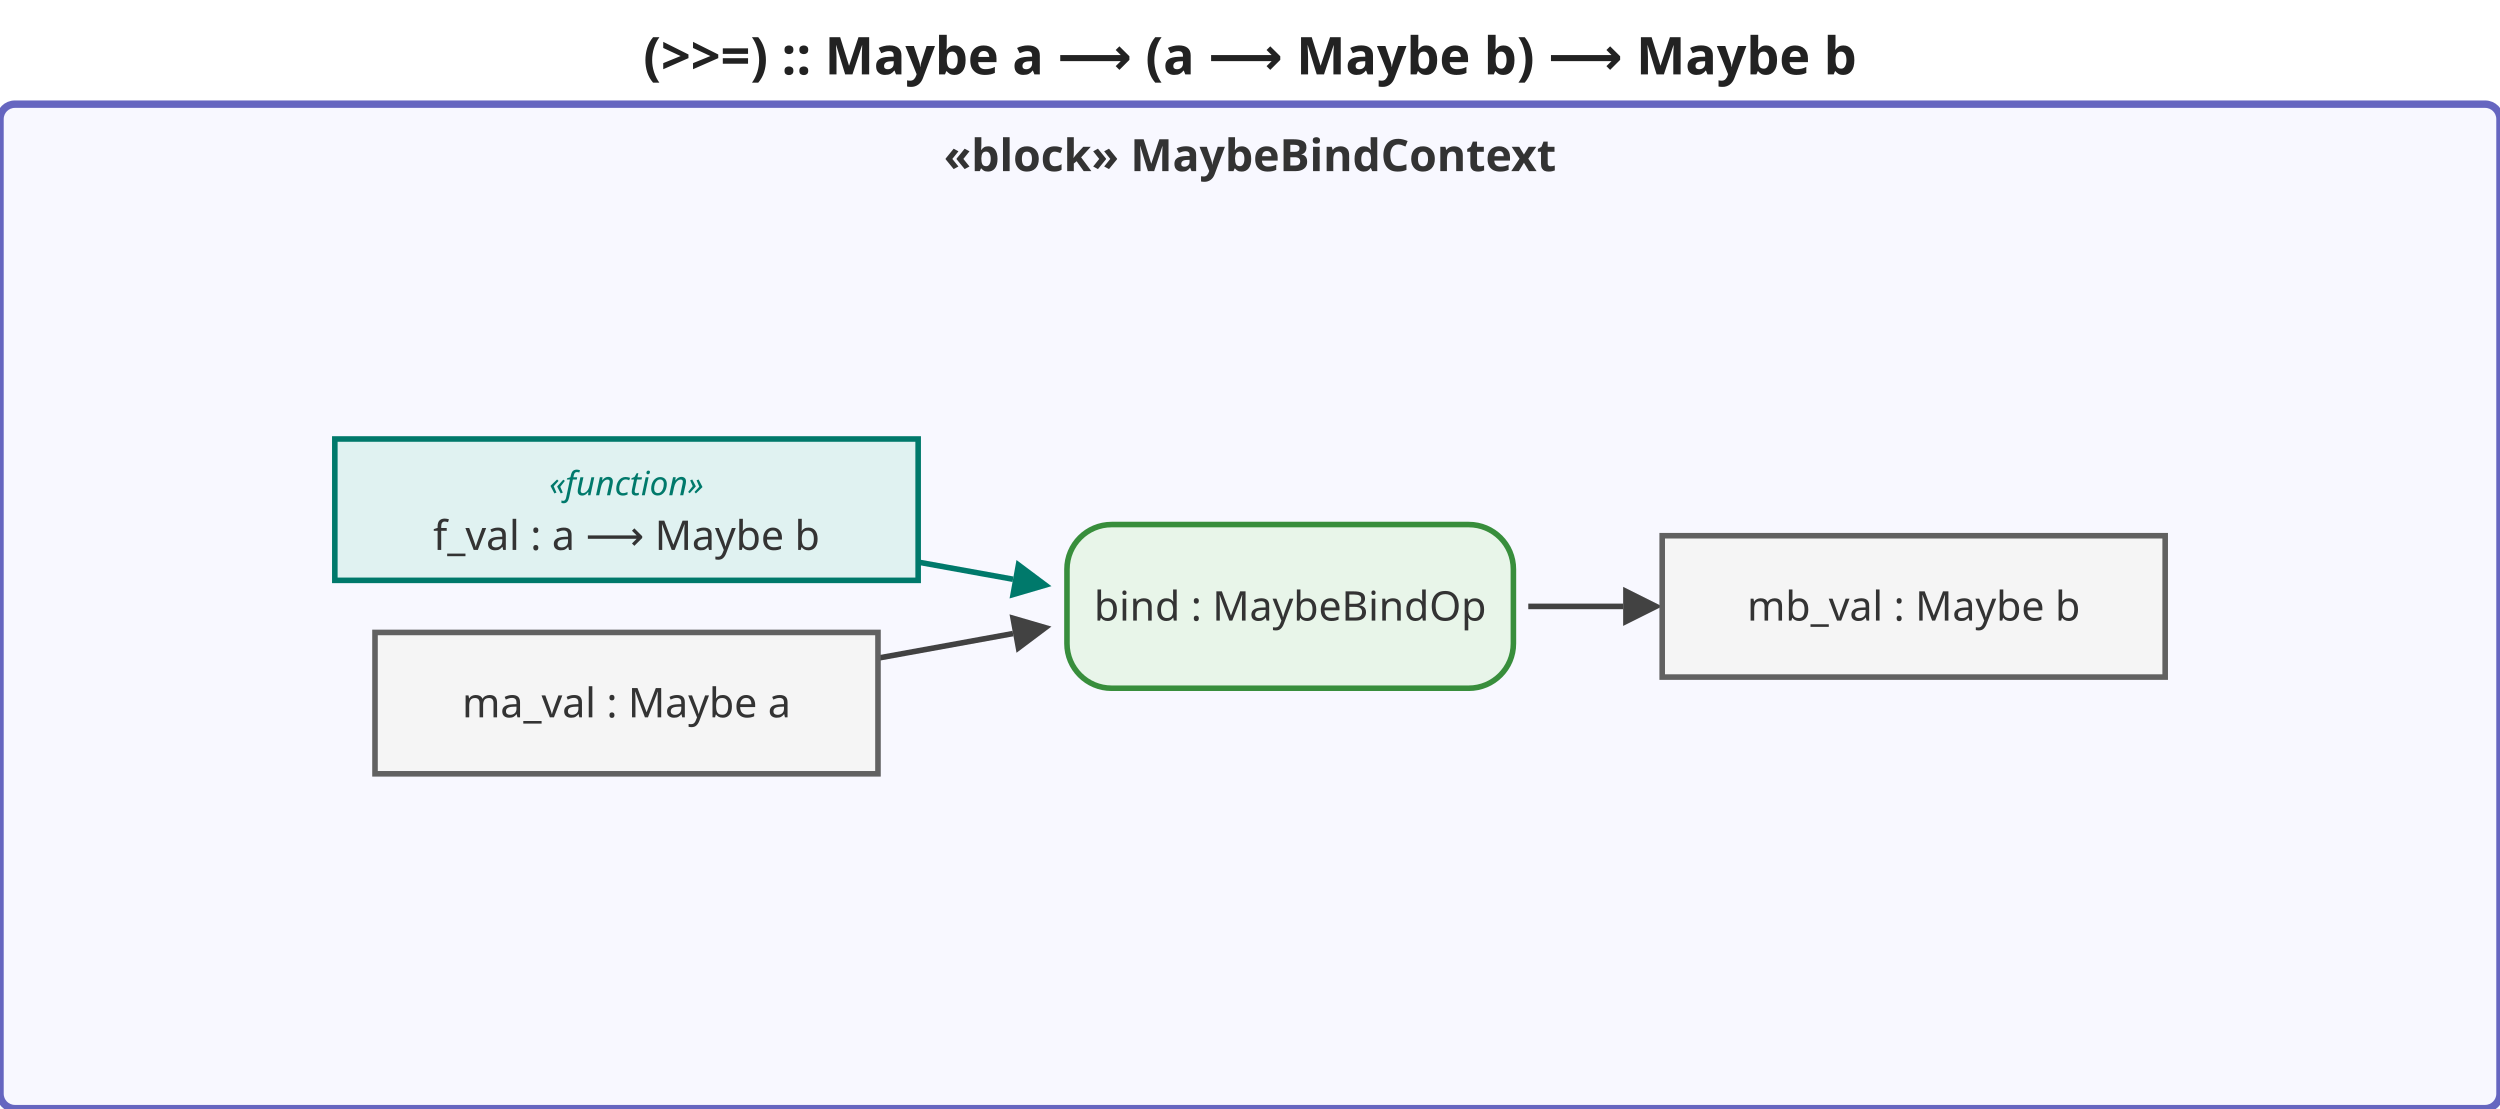
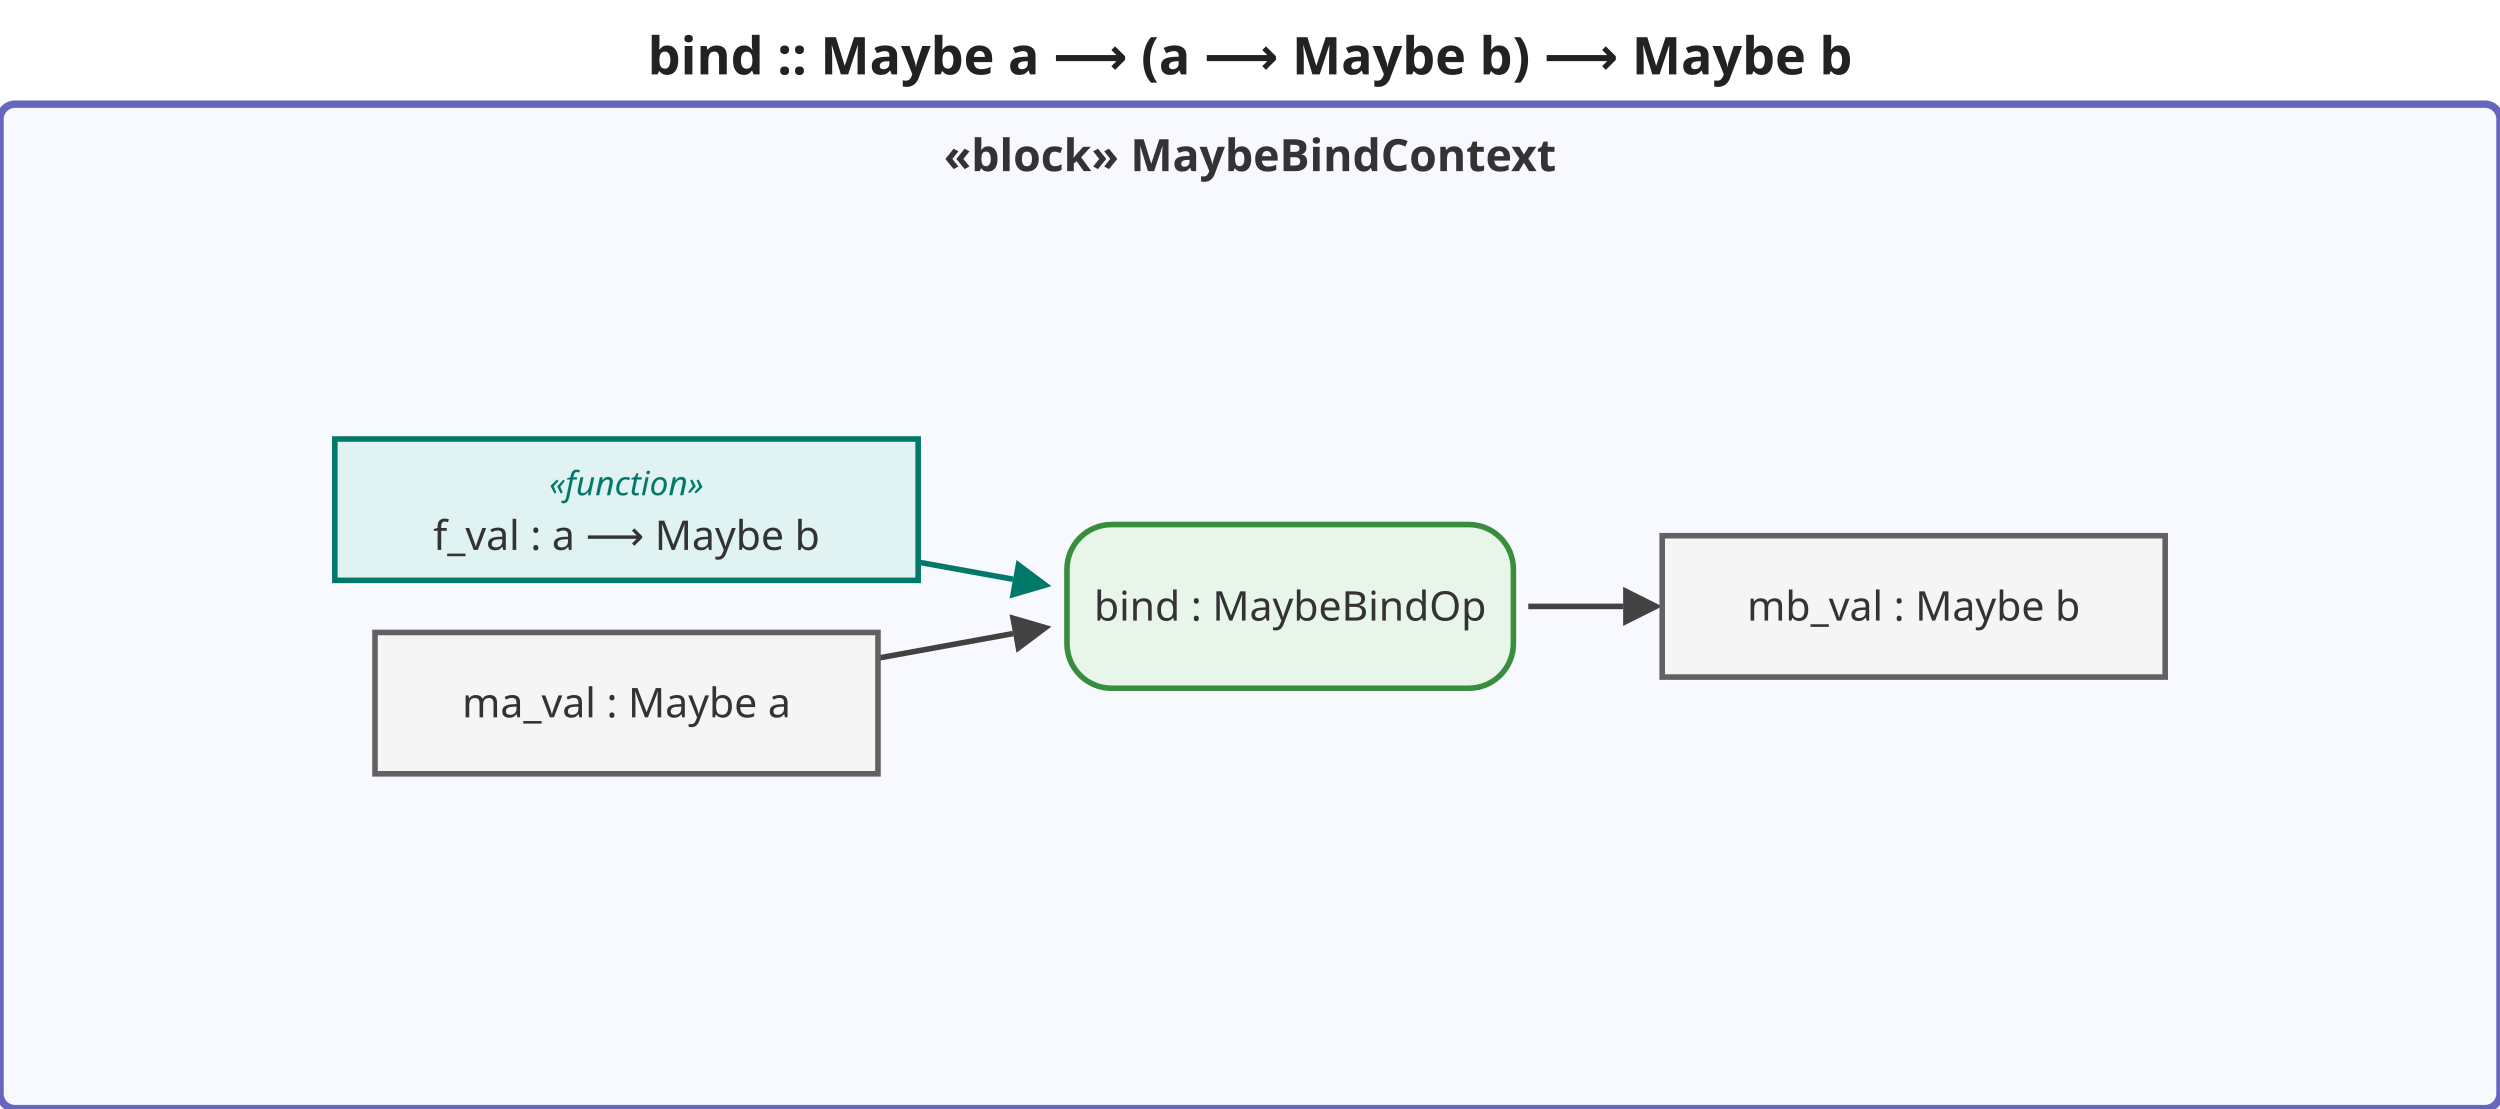
<svg xmlns="http://www.w3.org/2000/svg" viewBox="0 0 672 298" width="672" height="298">
  <defs>
    <marker id="arrowFilled" viewBox="0 0 10 10" refX="0" refY="5" markerWidth="7" markerHeight="7" orient="auto-start-reverse">
      <path d="M0,0 L10,5 L0,10 z" fill="#424242" />
    </marker>
    <marker id="arrowOpen" viewBox="0 0 10 10" refX="0" refY="5" markerWidth="7" markerHeight="7" orient="auto-start-reverse">
      <path d="M0,0 L10,5 L0,10" fill="none" stroke="#424242" stroke-width="1.5" />
    </marker>
    <marker id="arrowHof" viewBox="0 0 10 10" refX="0" refY="5" markerWidth="7" markerHeight="7" orient="auto-start-reverse">
      <path d="M0,0 L10,5 L0,10 z" fill="#00796b" />
    </marker>
  </defs>
  <rect width="672" height="298" fill="white" />
-   <text x="336.0" y="20" text-anchor="middle" font-size="14" font-weight="bold" font-family="sans-serif" fill="#222">(&gt;&gt;=) :: Maybe a ⟶ (a ⟶ Maybe b) ⟶ Maybe b</text>
+   <text x="336.0" y="20" text-anchor="middle" font-size="14" font-weight="bold" font-family="sans-serif" fill="#222">bind :: Maybe a ⟶ (a ⟶ Maybe b) ⟶ Maybe b</text>
  <g transform="translate(0,28)">
    <rect x="0" y="0" width="672" height="270" rx="4" fill="#f8f8ff" stroke="#6666c0" stroke-width="2" />
    <text x="336.0" y="18" text-anchor="middle" font-size="12" font-weight="bold" font-family="sans-serif" fill="#333">«block» MaybeBindContext</text>
    <g class="edge">
      <path d="M236.0,148.9 C236.0,148.9 272.3,142.3 272.3,142.3" fill="none" stroke="#424242" stroke-width="1.5" marker-end="url(#arrowFilled)" />
    </g>
    <g class="edge hof-edge">
      <path d="M246.8,123.1 C246.8,123.1 272.3,127.7 272.3,127.7" fill="none" stroke="#00796b" stroke-width="1.5" marker-end="url(#arrowHof)" />
    </g>
    <g class="edge">
      <path d="M410.8,135.0 C410.8,135.0 436.3,135.0 436.3,135.0" fill="none" stroke="#424242" stroke-width="1.5" marker-end="url(#arrowFilled)" />
    </g>
    <g class="object-node">
      <rect x="100.8" y="142.0" width="135.2" height="38" fill="#f5f5f5" stroke="#616161" stroke-width="1.5" />
      <text x="168.4" y="161.0" text-anchor="middle" font-size="11" font-family="sans-serif" dominant-baseline="middle" fill="#333">ma_val : Maybe a</text>
    </g>
    <g class="object-node hof">
      <rect x="90.0" y="90.0" width="156.8" height="38" fill="#e0f2f1" stroke="#00796b" stroke-width="1.5" />
      <text x="168.4" y="102.0" text-anchor="middle" font-size="9" font-style="italic" font-family="sans-serif" dominant-baseline="middle" fill="#00796b">«function»</text>
      <text x="168.4" y="116.0" text-anchor="middle" font-size="11" font-family="sans-serif" dominant-baseline="middle" fill="#333">f_val : a ⟶ Maybe b</text>
    </g>
    <g class="action-node">
      <rect x="286.8" y="113.0" width="120" height="44" rx="12" fill="#e8f5e9" stroke="#388e3c" stroke-width="1.5" />
      <text x="346.8" y="135.0" text-anchor="middle" font-size="11" font-family="sans-serif" dominant-baseline="middle" fill="#333">bind : MaybeBindOp</text>
    </g>
    <g class="object-node">
      <rect x="446.8" y="116.0" width="135.2" height="38" fill="#f5f5f5" stroke="#616161" stroke-width="1.5" />
      <text x="514.4" y="135.0" text-anchor="middle" font-size="11" font-family="sans-serif" dominant-baseline="middle" fill="#333">mb_val : Maybe b</text>
    </g>
  </g>
</svg>
